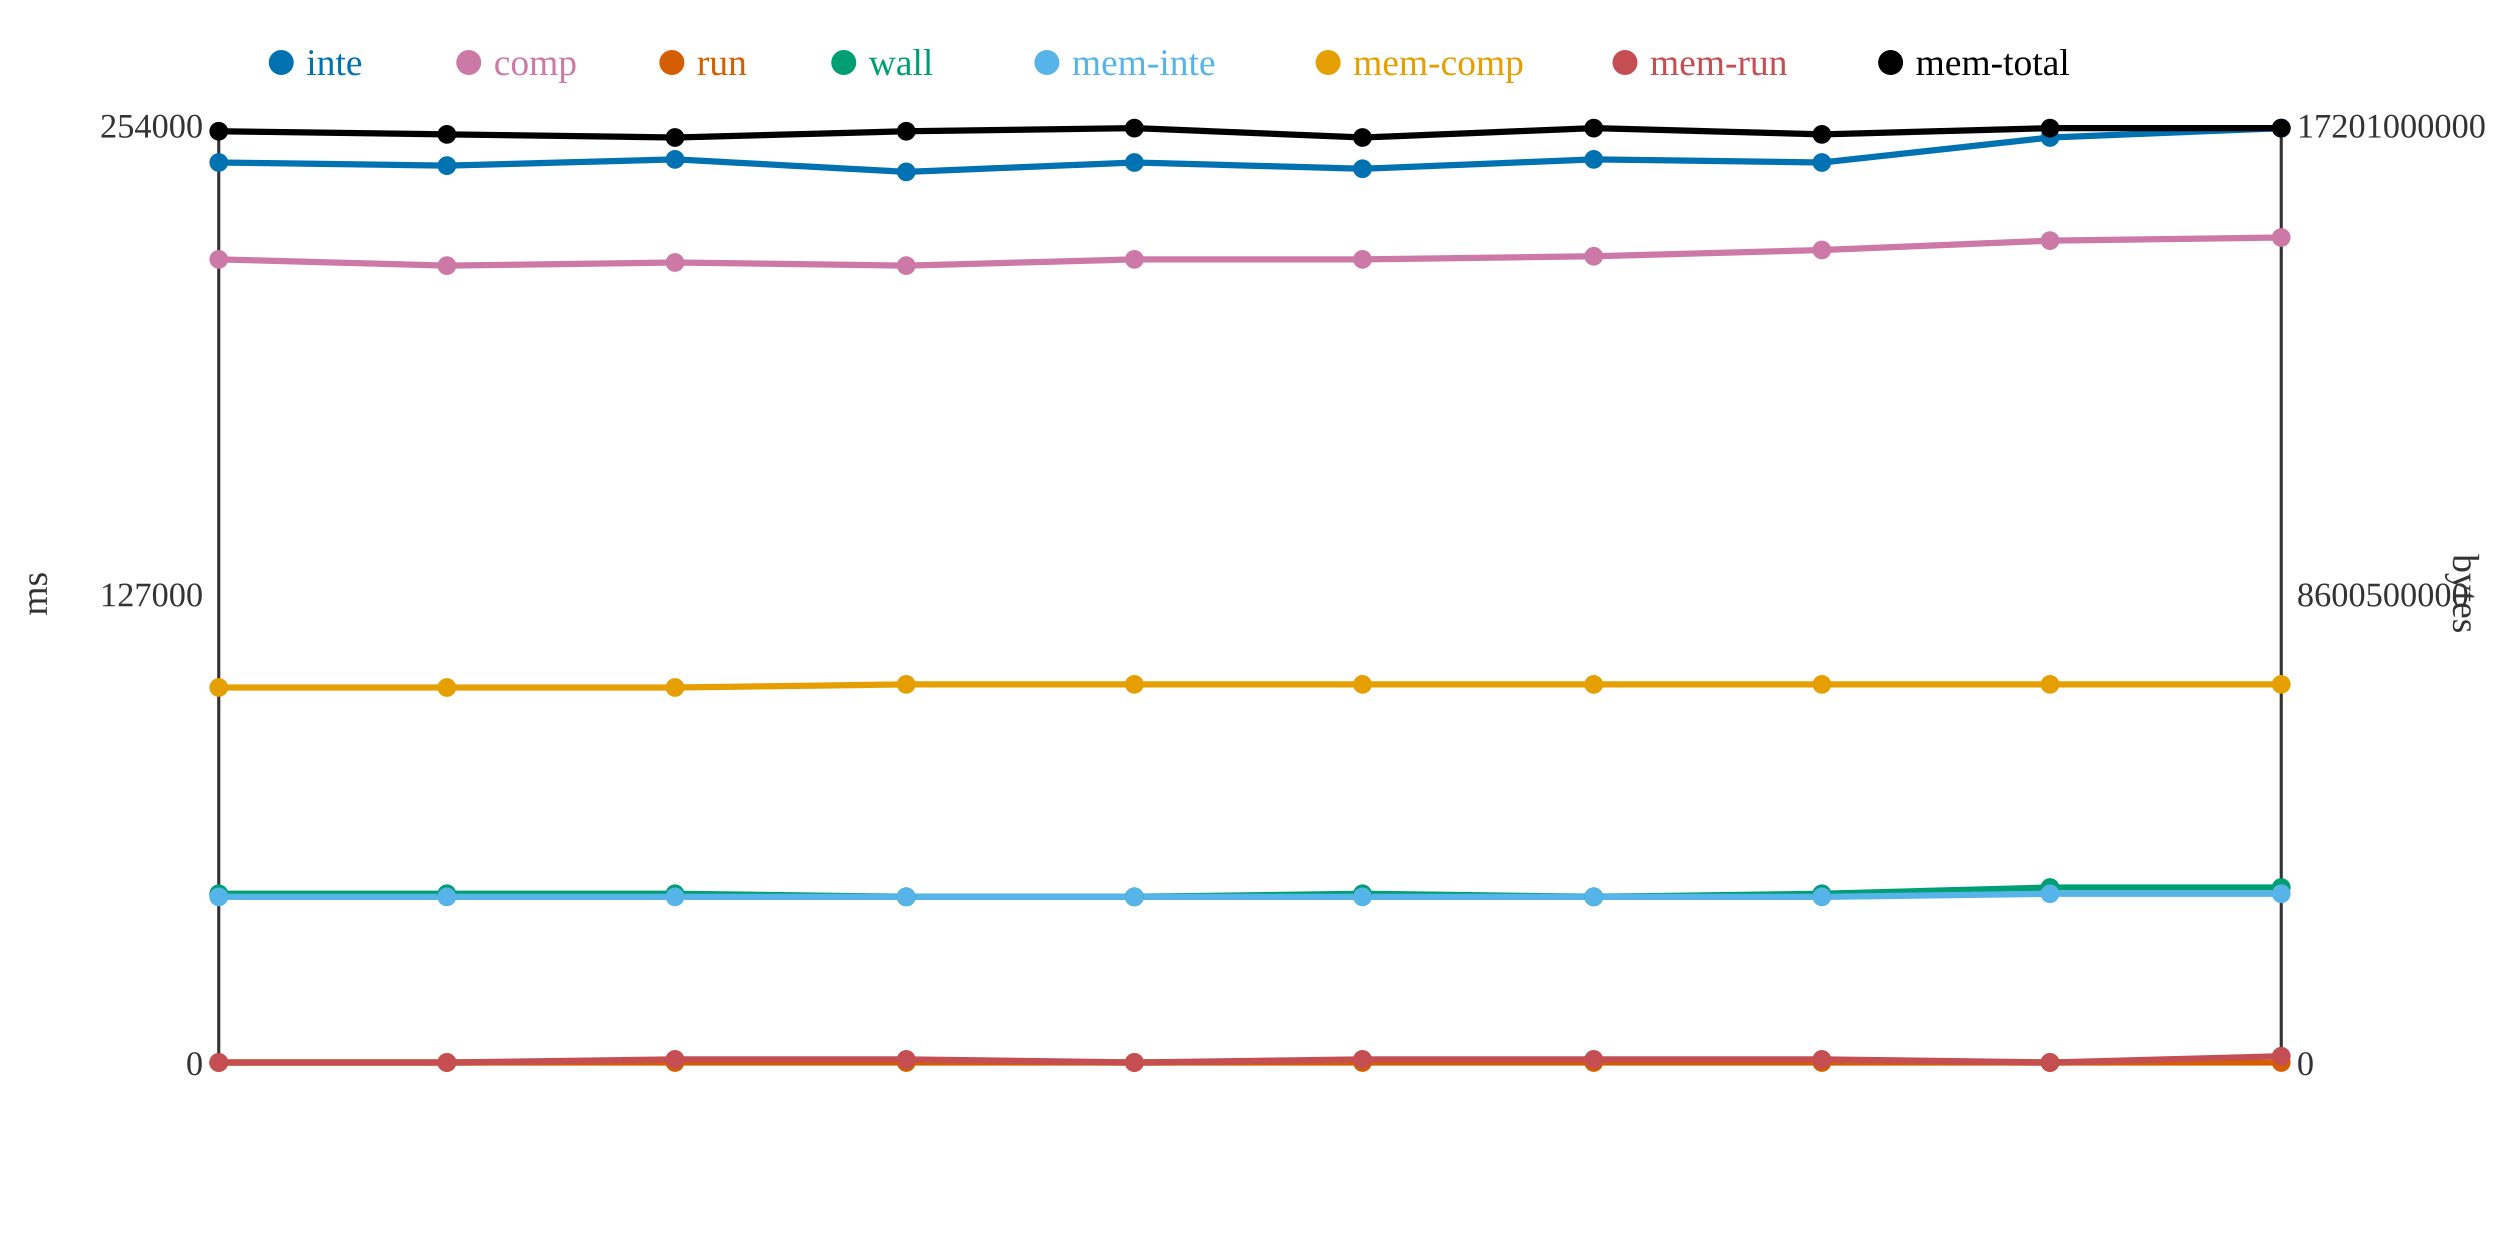
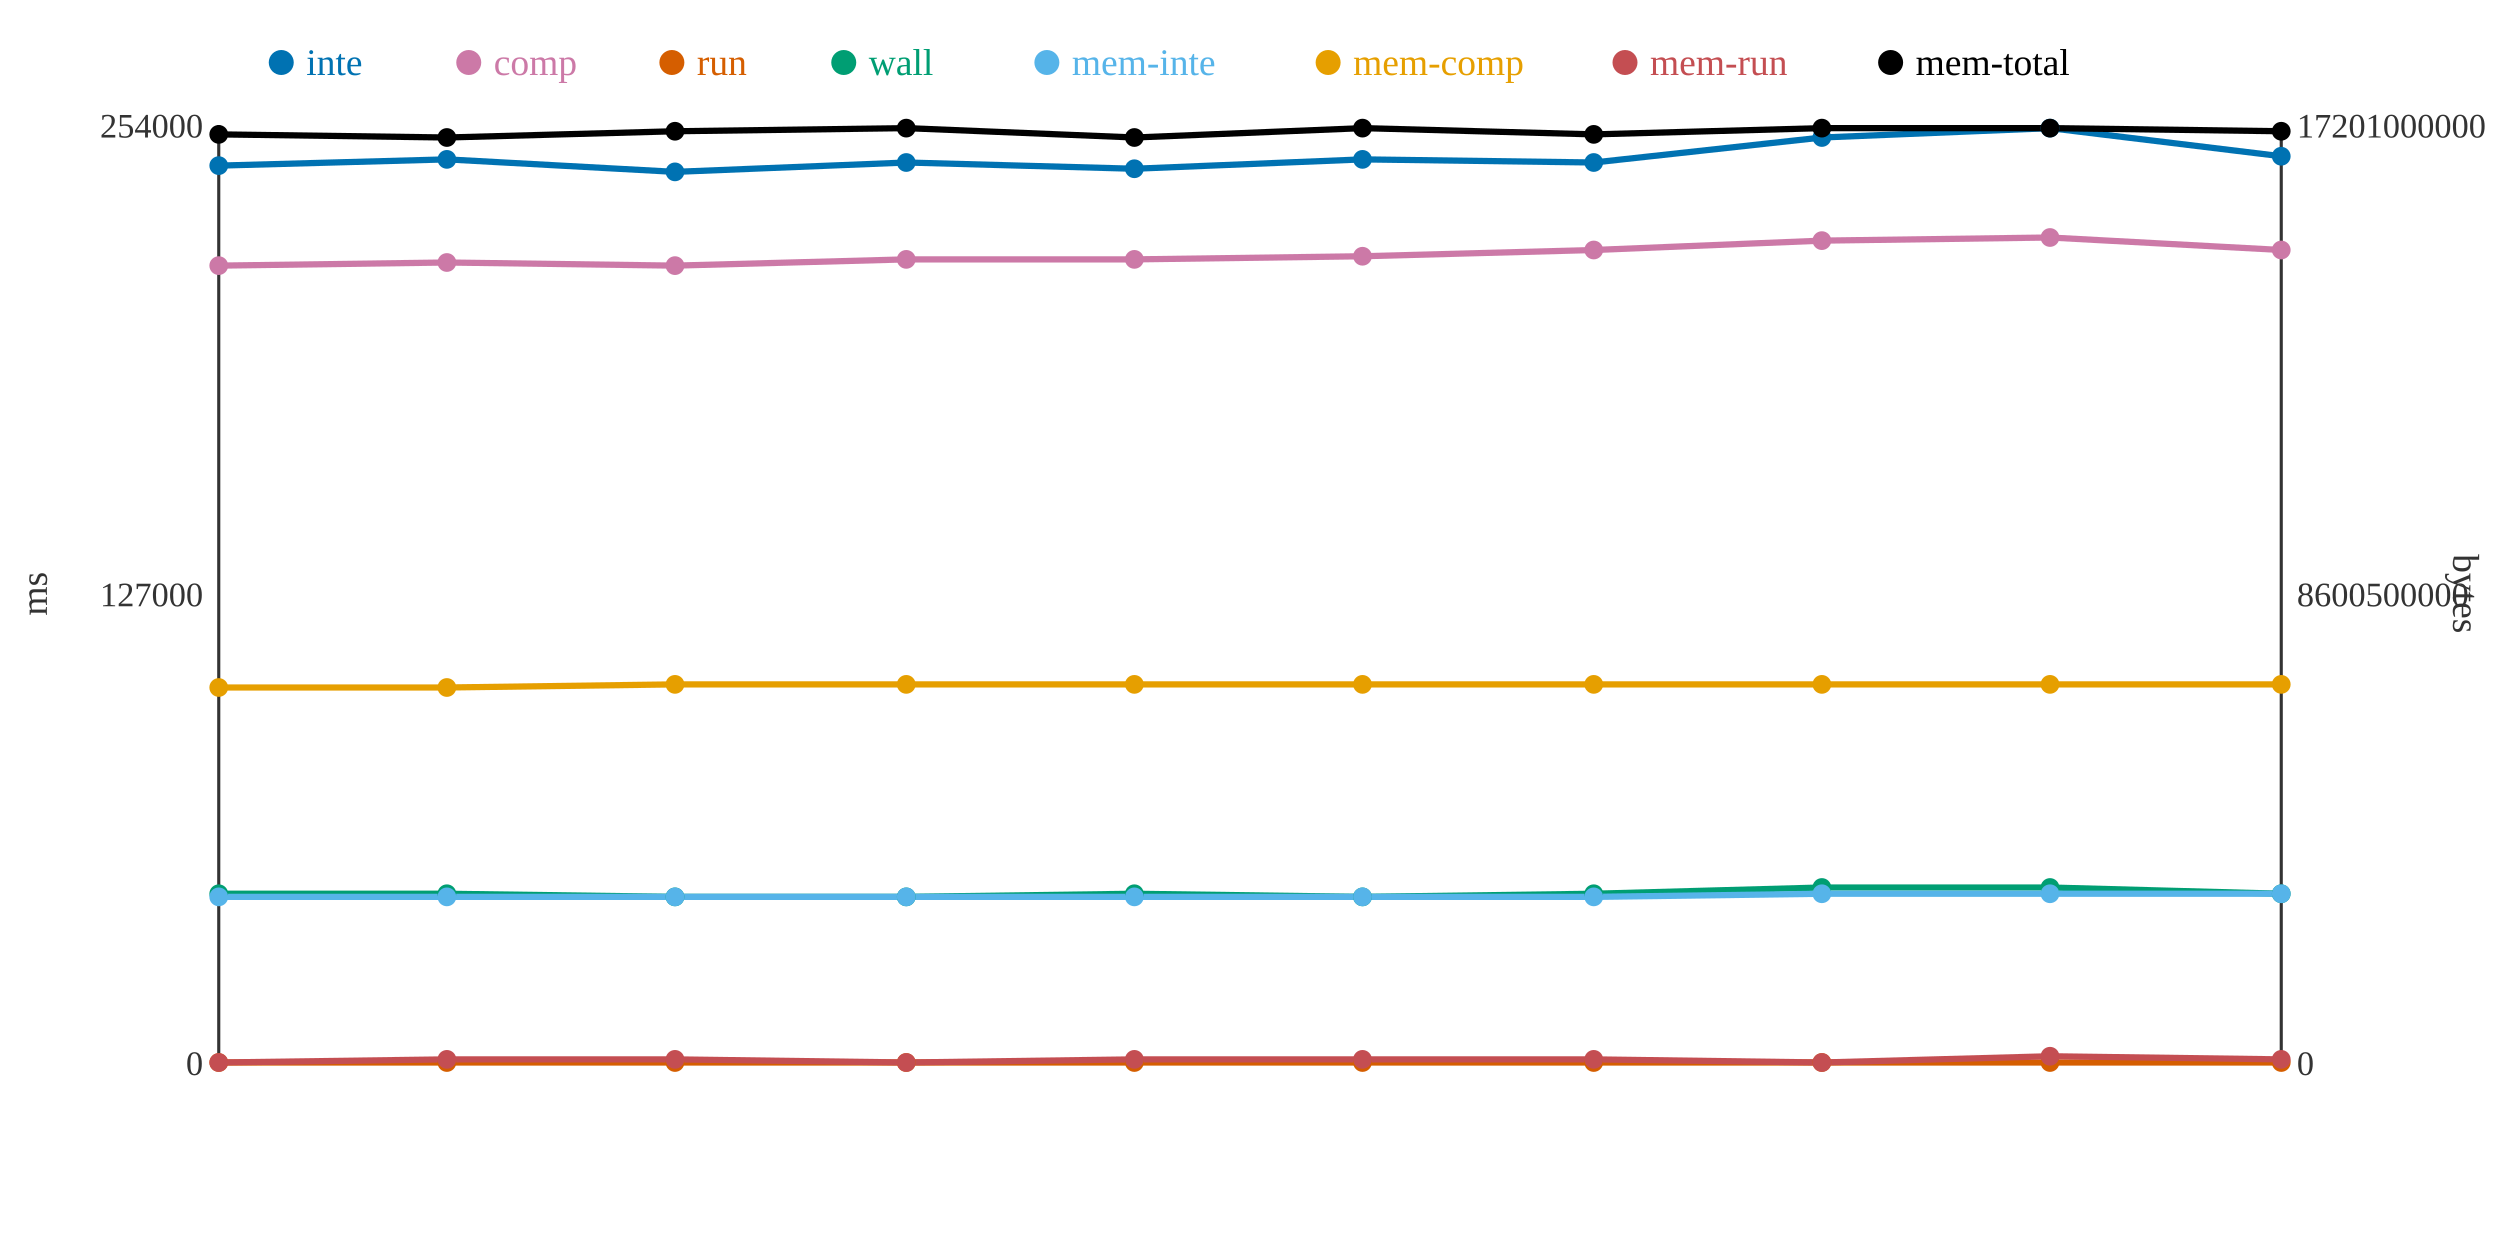
<svg xmlns="http://www.w3.org/2000/svg" width="800" height="400">
  <rect width="800" height="400" fill="white" />
  <line x1="70" y1="40" x2="70" y2="340" stroke="#333" stroke-width="1" />
  <line x1="70" y1="340" x2="730" y2="340" stroke="#333" stroke-width="1" />
  <line x1="730" y1="40" x2="730" y2="340" stroke="#333" stroke-width="1" />
  <text x="65" y="344" text-anchor="end" font-size="11" fill="#333">0</text>
  <text x="65" y="194" text-anchor="end" font-size="11" fill="#333">127000</text>
  <text x="65" y="44" text-anchor="end" font-size="11" fill="#333">254000</text>
  <text x="15" y="190" text-anchor="middle" font-size="12" fill="#333" transform="rotate(-90 15 190)">ms</text>
  <text x="735" y="344" text-anchor="start" font-size="11" fill="#333">0</text>
  <text x="735" y="194" text-anchor="start" font-size="11" fill="#333">8600500000</text>
  <text x="735" y="44" text-anchor="start" font-size="11" fill="#333">17201000000</text>
  <text x="785" y="190" text-anchor="middle" font-size="12" fill="#333" transform="rotate(90 785 190)">bytes</text>
-   <polyline points="70,52 143,53 216,51 290,55 363,52 436,54 510,51 583,52 656,44 730,41" fill="none" stroke="#0072B2" stroke-width="2" />
-   <polyline points="70,83 143,85 216,84 290,85 363,83 436,83 510,82 583,80 656,77 730,76" fill="none" stroke="#CC79A7" stroke-width="2" />
+   <polyline points="70,53 143,51 216,55 290,52 363,54 436,51 510,52 583,44 656,41 730,50" fill="none" stroke="#0072B2" stroke-width="2" />
+   <polyline points="70,85 143,84 216,85 290,83 363,83 436,82 510,80 583,77 656,76 730,80" fill="none" stroke="#CC79A7" stroke-width="2" />
  <polyline points="70,340 143,340 216,340 290,340 363,340 436,340 510,340 583,340 656,340 730,340" fill="none" stroke="#D55E00" stroke-width="2" />
-   <polyline points="70,286 143,286 216,286 290,287 363,287 436,286 510,287 583,286 656,284 730,284" fill="none" stroke="#009E73" stroke-width="2" />
-   <polyline points="70,287 143,287 216,287 290,287 363,287 436,287 510,287 583,287 656,286 730,286" fill="none" stroke="#56B4E9" stroke-width="2" />
-   <polyline points="70,220 143,220 216,220 290,219 363,219 436,219 510,219 583,219 656,219 730,219" fill="none" stroke="#E69F00" stroke-width="2" />
-   <polyline points="70,340 143,340 216,339 290,339 363,340 436,339 510,339 583,339 656,340 730,338" fill="none" stroke="#C44E52" stroke-width="2" />
-   <polyline points="70,42 143,43 216,44 290,42 363,41 436,44 510,41 583,43 656,41 730,41" fill="none" stroke="#000000" stroke-width="2" />
-   <circle cx="70" cy="52" r="3" fill="#0072B2" />
-   <circle cx="70" cy="83" r="3" fill="#CC79A7" />
+   <polyline points="70,286 143,286 216,287 290,287 363,286 436,287 510,286 583,284 656,284 730,286" fill="none" stroke="#009E73" stroke-width="2" />
+   <polyline points="70,287 143,287 216,287 290,287 363,287 436,287 510,287 583,286 656,286 730,286" fill="none" stroke="#56B4E9" stroke-width="2" />
+   <polyline points="70,220 143,220 216,219 290,219 363,219 436,219 510,219 583,219 656,219 730,219" fill="none" stroke="#E69F00" stroke-width="2" />
+   <polyline points="70,340 143,339 216,339 290,340 363,339 436,339 510,339 583,340 656,338 730,339" fill="none" stroke="#C44E52" stroke-width="2" />
+   <polyline points="70,43 143,44 216,42 290,41 363,44 436,41 510,43 583,41 656,41 730,42" fill="none" stroke="#000000" stroke-width="2" />
+   <circle cx="70" cy="53" r="3" fill="#0072B2" />
+   <circle cx="70" cy="85" r="3" fill="#CC79A7" />
  <circle cx="70" cy="340" r="3" fill="#D55E00" />
  <circle cx="70" cy="286" r="3" fill="#009E73" />
  <circle cx="70" cy="287" r="3" fill="#56B4E9" />
  <circle cx="70" cy="220" r="3" fill="#E69F00" />
  <circle cx="70" cy="340" r="3" fill="#C44E52" />
-   <circle cx="70" cy="42" r="3" fill="#000000" />
-   <circle cx="143" cy="53" r="3" fill="#0072B2" />
-   <circle cx="143" cy="85" r="3" fill="#CC79A7" />
+   <circle cx="70" cy="43" r="3" fill="#000000" />
+   <circle cx="143" cy="51" r="3" fill="#0072B2" />
+   <circle cx="143" cy="84" r="3" fill="#CC79A7" />
  <circle cx="143" cy="340" r="3" fill="#D55E00" />
  <circle cx="143" cy="286" r="3" fill="#009E73" />
  <circle cx="143" cy="287" r="3" fill="#56B4E9" />
  <circle cx="143" cy="220" r="3" fill="#E69F00" />
-   <circle cx="143" cy="340" r="3" fill="#C44E52" />
-   <circle cx="143" cy="43" r="3" fill="#000000" />
-   <circle cx="216" cy="51" r="3" fill="#0072B2" />
-   <circle cx="216" cy="84" r="3" fill="#CC79A7" />
+   <circle cx="143" cy="339" r="3" fill="#C44E52" />
+   <circle cx="143" cy="44" r="3" fill="#000000" />
+   <circle cx="216" cy="55" r="3" fill="#0072B2" />
+   <circle cx="216" cy="85" r="3" fill="#CC79A7" />
  <circle cx="216" cy="340" r="3" fill="#D55E00" />
-   <circle cx="216" cy="286" r="3" fill="#009E73" />
+   <circle cx="216" cy="287" r="3" fill="#009E73" />
  <circle cx="216" cy="287" r="3" fill="#56B4E9" />
-   <circle cx="216" cy="220" r="3" fill="#E69F00" />
+   <circle cx="216" cy="219" r="3" fill="#E69F00" />
  <circle cx="216" cy="339" r="3" fill="#C44E52" />
-   <circle cx="216" cy="44" r="3" fill="#000000" />
-   <circle cx="290" cy="55" r="3" fill="#0072B2" />
-   <circle cx="290" cy="85" r="3" fill="#CC79A7" />
+   <circle cx="216" cy="42" r="3" fill="#000000" />
+   <circle cx="290" cy="52" r="3" fill="#0072B2" />
+   <circle cx="290" cy="83" r="3" fill="#CC79A7" />
  <circle cx="290" cy="340" r="3" fill="#D55E00" />
  <circle cx="290" cy="287" r="3" fill="#009E73" />
  <circle cx="290" cy="287" r="3" fill="#56B4E9" />
  <circle cx="290" cy="219" r="3" fill="#E69F00" />
-   <circle cx="290" cy="339" r="3" fill="#C44E52" />
-   <circle cx="290" cy="42" r="3" fill="#000000" />
-   <circle cx="363" cy="52" r="3" fill="#0072B2" />
+   <circle cx="290" cy="340" r="3" fill="#C44E52" />
+   <circle cx="290" cy="41" r="3" fill="#000000" />
+   <circle cx="363" cy="54" r="3" fill="#0072B2" />
  <circle cx="363" cy="83" r="3" fill="#CC79A7" />
  <circle cx="363" cy="340" r="3" fill="#D55E00" />
-   <circle cx="363" cy="287" r="3" fill="#009E73" />
+   <circle cx="363" cy="286" r="3" fill="#009E73" />
  <circle cx="363" cy="287" r="3" fill="#56B4E9" />
  <circle cx="363" cy="219" r="3" fill="#E69F00" />
-   <circle cx="363" cy="340" r="3" fill="#C44E52" />
-   <circle cx="363" cy="41" r="3" fill="#000000" />
-   <circle cx="436" cy="54" r="3" fill="#0072B2" />
-   <circle cx="436" cy="83" r="3" fill="#CC79A7" />
+   <circle cx="363" cy="339" r="3" fill="#C44E52" />
+   <circle cx="363" cy="44" r="3" fill="#000000" />
+   <circle cx="436" cy="51" r="3" fill="#0072B2" />
+   <circle cx="436" cy="82" r="3" fill="#CC79A7" />
  <circle cx="436" cy="340" r="3" fill="#D55E00" />
-   <circle cx="436" cy="286" r="3" fill="#009E73" />
+   <circle cx="436" cy="287" r="3" fill="#009E73" />
  <circle cx="436" cy="287" r="3" fill="#56B4E9" />
  <circle cx="436" cy="219" r="3" fill="#E69F00" />
  <circle cx="436" cy="339" r="3" fill="#C44E52" />
-   <circle cx="436" cy="44" r="3" fill="#000000" />
-   <circle cx="510" cy="51" r="3" fill="#0072B2" />
-   <circle cx="510" cy="82" r="3" fill="#CC79A7" />
+   <circle cx="436" cy="41" r="3" fill="#000000" />
+   <circle cx="510" cy="52" r="3" fill="#0072B2" />
+   <circle cx="510" cy="80" r="3" fill="#CC79A7" />
  <circle cx="510" cy="340" r="3" fill="#D55E00" />
-   <circle cx="510" cy="287" r="3" fill="#009E73" />
+   <circle cx="510" cy="286" r="3" fill="#009E73" />
  <circle cx="510" cy="287" r="3" fill="#56B4E9" />
  <circle cx="510" cy="219" r="3" fill="#E69F00" />
  <circle cx="510" cy="339" r="3" fill="#C44E52" />
-   <circle cx="510" cy="41" r="3" fill="#000000" />
-   <circle cx="583" cy="52" r="3" fill="#0072B2" />
-   <circle cx="583" cy="80" r="3" fill="#CC79A7" />
+   <circle cx="510" cy="43" r="3" fill="#000000" />
+   <circle cx="583" cy="44" r="3" fill="#0072B2" />
+   <circle cx="583" cy="77" r="3" fill="#CC79A7" />
  <circle cx="583" cy="340" r="3" fill="#D55E00" />
-   <circle cx="583" cy="286" r="3" fill="#009E73" />
-   <circle cx="583" cy="287" r="3" fill="#56B4E9" />
+   <circle cx="583" cy="284" r="3" fill="#009E73" />
+   <circle cx="583" cy="286" r="3" fill="#56B4E9" />
  <circle cx="583" cy="219" r="3" fill="#E69F00" />
-   <circle cx="583" cy="339" r="3" fill="#C44E52" />
-   <circle cx="583" cy="43" r="3" fill="#000000" />
-   <circle cx="656" cy="44" r="3" fill="#0072B2" />
-   <circle cx="656" cy="77" r="3" fill="#CC79A7" />
+   <circle cx="583" cy="340" r="3" fill="#C44E52" />
+   <circle cx="583" cy="41" r="3" fill="#000000" />
+   <circle cx="656" cy="41" r="3" fill="#0072B2" />
+   <circle cx="656" cy="76" r="3" fill="#CC79A7" />
  <circle cx="656" cy="340" r="3" fill="#D55E00" />
  <circle cx="656" cy="284" r="3" fill="#009E73" />
  <circle cx="656" cy="286" r="3" fill="#56B4E9" />
  <circle cx="656" cy="219" r="3" fill="#E69F00" />
-   <circle cx="656" cy="340" r="3" fill="#C44E52" />
+   <circle cx="656" cy="338" r="3" fill="#C44E52" />
  <circle cx="656" cy="41" r="3" fill="#000000" />
-   <circle cx="730" cy="41" r="3" fill="#0072B2" />
-   <circle cx="730" cy="76" r="3" fill="#CC79A7" />
+   <circle cx="730" cy="50" r="3" fill="#0072B2" />
+   <circle cx="730" cy="80" r="3" fill="#CC79A7" />
  <circle cx="730" cy="340" r="3" fill="#D55E00" />
-   <circle cx="730" cy="284" r="3" fill="#009E73" />
+   <circle cx="730" cy="286" r="3" fill="#009E73" />
  <circle cx="730" cy="286" r="3" fill="#56B4E9" />
  <circle cx="730" cy="219" r="3" fill="#E69F00" />
-   <circle cx="730" cy="338" r="3" fill="#C44E52" />
-   <circle cx="730" cy="41" r="3" fill="#000000" />
+   <circle cx="730" cy="339" r="3" fill="#C44E52" />
+   <circle cx="730" cy="42" r="3" fill="#000000" />
  <circle cx="90" cy="20" r="4" fill="#0072B2" />
  <text x="98" y="24" text-anchor="start" font-size="12" fill="#0072B2">inte</text>
  <circle cx="150" cy="20" r="4" fill="#CC79A7" />
  <text x="158" y="24" text-anchor="start" font-size="12" fill="#CC79A7">comp</text>
  <circle cx="215" cy="20" r="4" fill="#D55E00" />
  <text x="223" y="24" text-anchor="start" font-size="12" fill="#D55E00">run</text>
  <circle cx="270" cy="20" r="4" fill="#009E73" />
  <text x="278" y="24" text-anchor="start" font-size="12" fill="#009E73">wall</text>
  <circle cx="335" cy="20" r="4" fill="#56B4E9" />
  <text x="343" y="24" text-anchor="start" font-size="12" fill="#56B4E9">mem-inte</text>
  <circle cx="425" cy="20" r="4" fill="#E69F00" />
  <text x="433" y="24" text-anchor="start" font-size="12" fill="#E69F00">mem-comp</text>
  <circle cx="520" cy="20" r="4" fill="#C44E52" />
  <text x="528" y="24" text-anchor="start" font-size="12" fill="#C44E52">mem-run</text>
  <circle cx="605" cy="20" r="4" fill="#000000" />
  <text x="613" y="24" text-anchor="start" font-size="12" fill="#000000">mem-total</text>
</svg>
